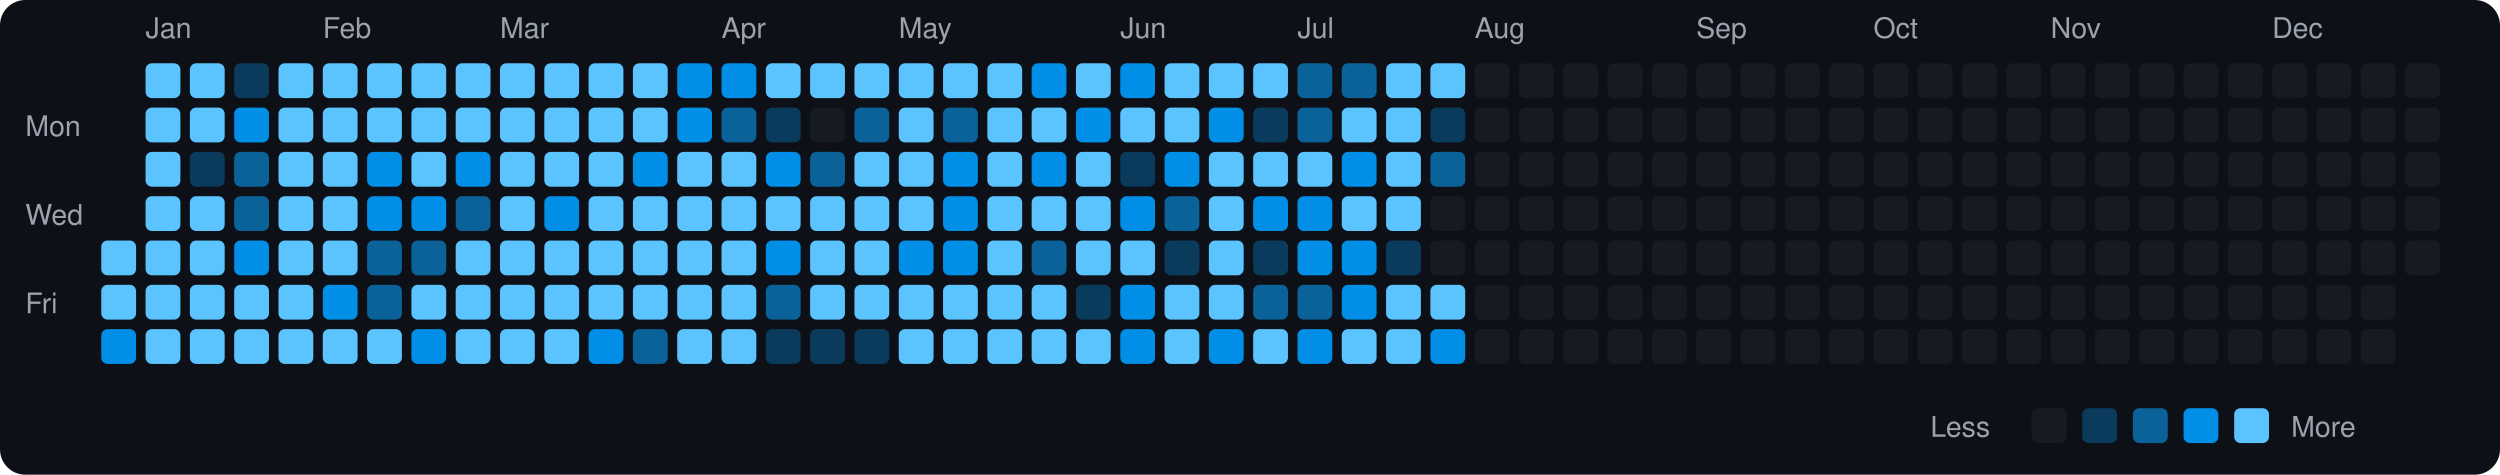
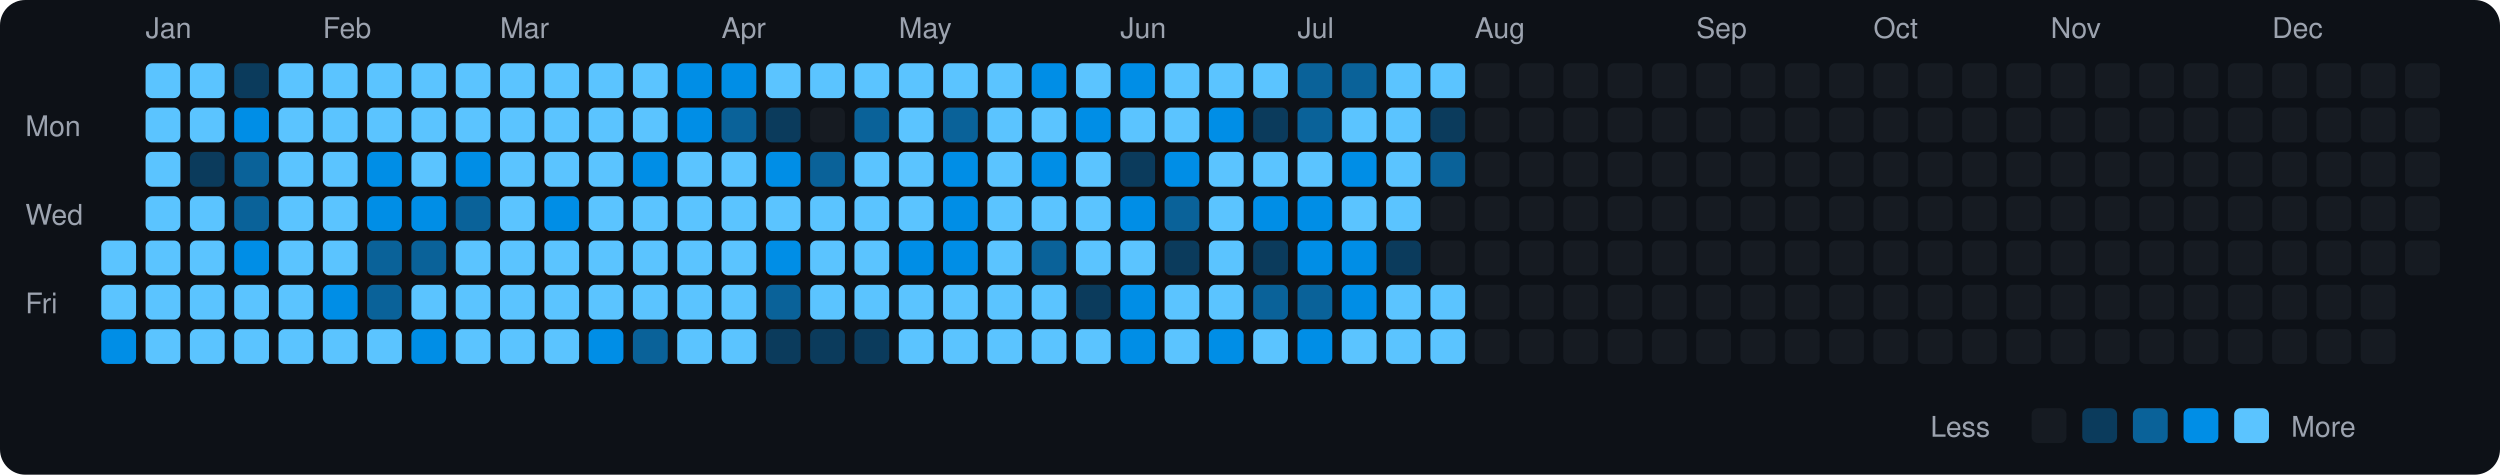
<svg xmlns="http://www.w3.org/2000/svg" viewBox="0 0 790 150" width="790" height="150">
  <rect width="790" height="150" fill="#0d1117" rx="8" ry="8" />
  <text x="8" y="43" fill="#9ca3af" font-size="9" font-family="-apple-system, BlinkMacSystemFont, 'Segoe UI', Helvetica, Arial, sans-serif">Mon</text>
  <text x="8" y="71" fill="#9ca3af" font-size="9" font-family="-apple-system, BlinkMacSystemFont, 'Segoe UI', Helvetica, Arial, sans-serif">Wed</text>
  <text x="8" y="99" fill="#9ca3af" font-size="9" font-family="-apple-system, BlinkMacSystemFont, 'Segoe UI', Helvetica, Arial, sans-serif">Fri</text>
  <rect x="32" y="76" width="11" height="11" rx="2" ry="2" fill="#5bc4ff">
    </rect>
  <rect x="32" y="90" width="11" height="11" rx="2" ry="2" fill="#5bc4ff">
    </rect>
  <rect x="32" y="104" width="11" height="11" rx="2" ry="2" fill="#008ee6">
    </rect>
  <text x="46" y="12" fill="#9ca3af" font-size="9" font-family="-apple-system, BlinkMacSystemFont, 'Segoe UI', Helvetica, Arial, sans-serif">Jan</text>
  <rect x="46" y="20" width="11" height="11" rx="2" ry="2" fill="#5bc4ff">
    </rect>
  <rect x="46" y="34" width="11" height="11" rx="2" ry="2" fill="#5bc4ff">
    </rect>
  <rect x="46" y="48" width="11" height="11" rx="2" ry="2" fill="#5bc4ff">
    </rect>
  <rect x="46" y="62" width="11" height="11" rx="2" ry="2" fill="#5bc4ff">
    </rect>
  <rect x="46" y="76" width="11" height="11" rx="2" ry="2" fill="#5bc4ff">
    </rect>
  <rect x="46" y="90" width="11" height="11" rx="2" ry="2" fill="#5bc4ff">
    </rect>
  <rect x="46" y="104" width="11" height="11" rx="2" ry="2" fill="#5bc4ff">
    </rect>
  <rect x="60" y="20" width="11" height="11" rx="2" ry="2" fill="#5bc4ff">
    </rect>
  <rect x="60" y="34" width="11" height="11" rx="2" ry="2" fill="#5bc4ff">
    </rect>
  <rect x="60" y="48" width="11" height="11" rx="2" ry="2" fill="#0b3b5c">
    </rect>
  <rect x="60" y="62" width="11" height="11" rx="2" ry="2" fill="#5bc4ff">
    </rect>
  <rect x="60" y="76" width="11" height="11" rx="2" ry="2" fill="#5bc4ff">
    </rect>
  <rect x="60" y="90" width="11" height="11" rx="2" ry="2" fill="#5bc4ff">
    </rect>
  <rect x="60" y="104" width="11" height="11" rx="2" ry="2" fill="#5bc4ff">
    </rect>
  <rect x="74" y="20" width="11" height="11" rx="2" ry="2" fill="#0b3b5c">
    </rect>
  <rect x="74" y="34" width="11" height="11" rx="2" ry="2" fill="#008ee6">
    </rect>
  <rect x="74" y="48" width="11" height="11" rx="2" ry="2" fill="#0a6299">
    </rect>
  <rect x="74" y="62" width="11" height="11" rx="2" ry="2" fill="#0a6299">
    </rect>
  <rect x="74" y="76" width="11" height="11" rx="2" ry="2" fill="#008ee6">
    </rect>
  <rect x="74" y="90" width="11" height="11" rx="2" ry="2" fill="#5bc4ff">
    </rect>
  <rect x="74" y="104" width="11" height="11" rx="2" ry="2" fill="#5bc4ff">
    </rect>
  <rect x="88" y="20" width="11" height="11" rx="2" ry="2" fill="#5bc4ff">
    </rect>
  <rect x="88" y="34" width="11" height="11" rx="2" ry="2" fill="#5bc4ff">
    </rect>
  <rect x="88" y="48" width="11" height="11" rx="2" ry="2" fill="#5bc4ff">
    </rect>
  <rect x="88" y="62" width="11" height="11" rx="2" ry="2" fill="#5bc4ff">
    </rect>
  <rect x="88" y="76" width="11" height="11" rx="2" ry="2" fill="#5bc4ff">
    </rect>
  <rect x="88" y="90" width="11" height="11" rx="2" ry="2" fill="#5bc4ff">
    </rect>
  <rect x="88" y="104" width="11" height="11" rx="2" ry="2" fill="#5bc4ff">
    </rect>
  <text x="102" y="12" fill="#9ca3af" font-size="9" font-family="-apple-system, BlinkMacSystemFont, 'Segoe UI', Helvetica, Arial, sans-serif">Feb</text>
  <rect x="102" y="20" width="11" height="11" rx="2" ry="2" fill="#5bc4ff">
    </rect>
  <rect x="102" y="34" width="11" height="11" rx="2" ry="2" fill="#5bc4ff">
    </rect>
  <rect x="102" y="48" width="11" height="11" rx="2" ry="2" fill="#5bc4ff">
    </rect>
  <rect x="102" y="62" width="11" height="11" rx="2" ry="2" fill="#5bc4ff">
    </rect>
  <rect x="102" y="76" width="11" height="11" rx="2" ry="2" fill="#5bc4ff">
    </rect>
  <rect x="102" y="90" width="11" height="11" rx="2" ry="2" fill="#008ee6">
    </rect>
  <rect x="102" y="104" width="11" height="11" rx="2" ry="2" fill="#5bc4ff">
    </rect>
  <rect x="116" y="20" width="11" height="11" rx="2" ry="2" fill="#5bc4ff">
    </rect>
  <rect x="116" y="34" width="11" height="11" rx="2" ry="2" fill="#5bc4ff">
    </rect>
  <rect x="116" y="48" width="11" height="11" rx="2" ry="2" fill="#008ee6">
    </rect>
  <rect x="116" y="62" width="11" height="11" rx="2" ry="2" fill="#008ee6">
    </rect>
  <rect x="116" y="76" width="11" height="11" rx="2" ry="2" fill="#0a6299">
    </rect>
  <rect x="116" y="90" width="11" height="11" rx="2" ry="2" fill="#0a6299">
    </rect>
  <rect x="116" y="104" width="11" height="11" rx="2" ry="2" fill="#5bc4ff">
    </rect>
  <rect x="130" y="20" width="11" height="11" rx="2" ry="2" fill="#5bc4ff">
    </rect>
  <rect x="130" y="34" width="11" height="11" rx="2" ry="2" fill="#5bc4ff">
    </rect>
  <rect x="130" y="48" width="11" height="11" rx="2" ry="2" fill="#5bc4ff">
    </rect>
  <rect x="130" y="62" width="11" height="11" rx="2" ry="2" fill="#008ee6">
    </rect>
  <rect x="130" y="76" width="11" height="11" rx="2" ry="2" fill="#0a6299">
    </rect>
  <rect x="130" y="90" width="11" height="11" rx="2" ry="2" fill="#5bc4ff">
    </rect>
  <rect x="130" y="104" width="11" height="11" rx="2" ry="2" fill="#008ee6">
    </rect>
  <rect x="144" y="20" width="11" height="11" rx="2" ry="2" fill="#5bc4ff">
    </rect>
  <rect x="144" y="34" width="11" height="11" rx="2" ry="2" fill="#5bc4ff">
    </rect>
  <rect x="144" y="48" width="11" height="11" rx="2" ry="2" fill="#008ee6">
    </rect>
  <rect x="144" y="62" width="11" height="11" rx="2" ry="2" fill="#0a6299">
    </rect>
  <rect x="144" y="76" width="11" height="11" rx="2" ry="2" fill="#5bc4ff">
    </rect>
  <rect x="144" y="90" width="11" height="11" rx="2" ry="2" fill="#5bc4ff">
    </rect>
  <rect x="144" y="104" width="11" height="11" rx="2" ry="2" fill="#5bc4ff">
    </rect>
  <text x="158" y="12" fill="#9ca3af" font-size="9" font-family="-apple-system, BlinkMacSystemFont, 'Segoe UI', Helvetica, Arial, sans-serif">Mar</text>
  <rect x="158" y="20" width="11" height="11" rx="2" ry="2" fill="#5bc4ff">
    </rect>
  <rect x="158" y="34" width="11" height="11" rx="2" ry="2" fill="#5bc4ff">
    </rect>
  <rect x="158" y="48" width="11" height="11" rx="2" ry="2" fill="#5bc4ff">
    </rect>
  <rect x="158" y="62" width="11" height="11" rx="2" ry="2" fill="#5bc4ff">
    </rect>
  <rect x="158" y="76" width="11" height="11" rx="2" ry="2" fill="#5bc4ff">
    </rect>
  <rect x="158" y="90" width="11" height="11" rx="2" ry="2" fill="#5bc4ff">
    </rect>
  <rect x="158" y="104" width="11" height="11" rx="2" ry="2" fill="#5bc4ff">
    </rect>
  <rect x="172" y="20" width="11" height="11" rx="2" ry="2" fill="#5bc4ff">
    </rect>
  <rect x="172" y="34" width="11" height="11" rx="2" ry="2" fill="#5bc4ff">
    </rect>
  <rect x="172" y="48" width="11" height="11" rx="2" ry="2" fill="#5bc4ff">
    </rect>
  <rect x="172" y="62" width="11" height="11" rx="2" ry="2" fill="#008ee6">
    </rect>
  <rect x="172" y="76" width="11" height="11" rx="2" ry="2" fill="#5bc4ff">
    </rect>
  <rect x="172" y="90" width="11" height="11" rx="2" ry="2" fill="#5bc4ff">
    </rect>
  <rect x="172" y="104" width="11" height="11" rx="2" ry="2" fill="#5bc4ff">
    </rect>
  <rect x="186" y="20" width="11" height="11" rx="2" ry="2" fill="#5bc4ff">
    </rect>
  <rect x="186" y="34" width="11" height="11" rx="2" ry="2" fill="#5bc4ff">
    </rect>
  <rect x="186" y="48" width="11" height="11" rx="2" ry="2" fill="#5bc4ff">
    </rect>
  <rect x="186" y="62" width="11" height="11" rx="2" ry="2" fill="#5bc4ff">
    </rect>
  <rect x="186" y="76" width="11" height="11" rx="2" ry="2" fill="#5bc4ff">
    </rect>
  <rect x="186" y="90" width="11" height="11" rx="2" ry="2" fill="#5bc4ff">
    </rect>
  <rect x="186" y="104" width="11" height="11" rx="2" ry="2" fill="#008ee6">
    </rect>
  <rect x="200" y="20" width="11" height="11" rx="2" ry="2" fill="#5bc4ff">
    </rect>
  <rect x="200" y="34" width="11" height="11" rx="2" ry="2" fill="#5bc4ff">
    </rect>
  <rect x="200" y="48" width="11" height="11" rx="2" ry="2" fill="#008ee6">
    </rect>
  <rect x="200" y="62" width="11" height="11" rx="2" ry="2" fill="#5bc4ff">
    </rect>
  <rect x="200" y="76" width="11" height="11" rx="2" ry="2" fill="#5bc4ff">
    </rect>
  <rect x="200" y="90" width="11" height="11" rx="2" ry="2" fill="#5bc4ff">
    </rect>
  <rect x="200" y="104" width="11" height="11" rx="2" ry="2" fill="#0a6299">
    </rect>
  <rect x="214" y="20" width="11" height="11" rx="2" ry="2" fill="#008ee6">
    </rect>
  <rect x="214" y="34" width="11" height="11" rx="2" ry="2" fill="#008ee6">
    </rect>
  <rect x="214" y="48" width="11" height="11" rx="2" ry="2" fill="#5bc4ff">
    </rect>
  <rect x="214" y="62" width="11" height="11" rx="2" ry="2" fill="#5bc4ff">
    </rect>
  <rect x="214" y="76" width="11" height="11" rx="2" ry="2" fill="#5bc4ff">
    </rect>
  <rect x="214" y="90" width="11" height="11" rx="2" ry="2" fill="#5bc4ff">
    </rect>
  <rect x="214" y="104" width="11" height="11" rx="2" ry="2" fill="#5bc4ff">
    </rect>
  <text x="228" y="12" fill="#9ca3af" font-size="9" font-family="-apple-system, BlinkMacSystemFont, 'Segoe UI', Helvetica, Arial, sans-serif">Apr</text>
  <rect x="228" y="20" width="11" height="11" rx="2" ry="2" fill="#008ee6">
    </rect>
  <rect x="228" y="34" width="11" height="11" rx="2" ry="2" fill="#0a6299">
    </rect>
  <rect x="228" y="48" width="11" height="11" rx="2" ry="2" fill="#5bc4ff">
    </rect>
  <rect x="228" y="62" width="11" height="11" rx="2" ry="2" fill="#5bc4ff">
    </rect>
  <rect x="228" y="76" width="11" height="11" rx="2" ry="2" fill="#5bc4ff">
    </rect>
  <rect x="228" y="90" width="11" height="11" rx="2" ry="2" fill="#5bc4ff">
    </rect>
  <rect x="228" y="104" width="11" height="11" rx="2" ry="2" fill="#5bc4ff">
    </rect>
  <rect x="242" y="20" width="11" height="11" rx="2" ry="2" fill="#5bc4ff">
    </rect>
  <rect x="242" y="34" width="11" height="11" rx="2" ry="2" fill="#0b3b5c">
    </rect>
  <rect x="242" y="48" width="11" height="11" rx="2" ry="2" fill="#008ee6">
    </rect>
  <rect x="242" y="62" width="11" height="11" rx="2" ry="2" fill="#5bc4ff">
    </rect>
  <rect x="242" y="76" width="11" height="11" rx="2" ry="2" fill="#008ee6">
    </rect>
  <rect x="242" y="90" width="11" height="11" rx="2" ry="2" fill="#0a6299">
    </rect>
  <rect x="242" y="104" width="11" height="11" rx="2" ry="2" fill="#0b3b5c">
    </rect>
  <rect x="256" y="20" width="11" height="11" rx="2" ry="2" fill="#5bc4ff">
    </rect>
  <rect x="256" y="34" width="11" height="11" rx="2" ry="2" fill="#161b22">
    </rect>
  <rect x="256" y="48" width="11" height="11" rx="2" ry="2" fill="#0a6299">
    </rect>
  <rect x="256" y="62" width="11" height="11" rx="2" ry="2" fill="#5bc4ff">
    </rect>
  <rect x="256" y="76" width="11" height="11" rx="2" ry="2" fill="#5bc4ff">
    </rect>
  <rect x="256" y="90" width="11" height="11" rx="2" ry="2" fill="#5bc4ff">
    </rect>
  <rect x="256" y="104" width="11" height="11" rx="2" ry="2" fill="#0b3b5c">
    </rect>
  <rect x="270" y="20" width="11" height="11" rx="2" ry="2" fill="#5bc4ff">
    </rect>
  <rect x="270" y="34" width="11" height="11" rx="2" ry="2" fill="#0a6299">
    </rect>
  <rect x="270" y="48" width="11" height="11" rx="2" ry="2" fill="#5bc4ff">
    </rect>
  <rect x="270" y="62" width="11" height="11" rx="2" ry="2" fill="#5bc4ff">
    </rect>
  <rect x="270" y="76" width="11" height="11" rx="2" ry="2" fill="#5bc4ff">
    </rect>
  <rect x="270" y="90" width="11" height="11" rx="2" ry="2" fill="#5bc4ff">
    </rect>
  <rect x="270" y="104" width="11" height="11" rx="2" ry="2" fill="#0b3b5c">
    </rect>
  <text x="284" y="12" fill="#9ca3af" font-size="9" font-family="-apple-system, BlinkMacSystemFont, 'Segoe UI', Helvetica, Arial, sans-serif">May</text>
  <rect x="284" y="20" width="11" height="11" rx="2" ry="2" fill="#5bc4ff">
    </rect>
  <rect x="284" y="34" width="11" height="11" rx="2" ry="2" fill="#5bc4ff">
    </rect>
  <rect x="284" y="48" width="11" height="11" rx="2" ry="2" fill="#5bc4ff">
    </rect>
  <rect x="284" y="62" width="11" height="11" rx="2" ry="2" fill="#5bc4ff">
    </rect>
  <rect x="284" y="76" width="11" height="11" rx="2" ry="2" fill="#008ee6">
    </rect>
  <rect x="284" y="90" width="11" height="11" rx="2" ry="2" fill="#5bc4ff">
    </rect>
  <rect x="284" y="104" width="11" height="11" rx="2" ry="2" fill="#5bc4ff">
    </rect>
  <rect x="298" y="20" width="11" height="11" rx="2" ry="2" fill="#5bc4ff">
    </rect>
  <rect x="298" y="34" width="11" height="11" rx="2" ry="2" fill="#0a6299">
    </rect>
  <rect x="298" y="48" width="11" height="11" rx="2" ry="2" fill="#008ee6">
    </rect>
  <rect x="298" y="62" width="11" height="11" rx="2" ry="2" fill="#008ee6">
    </rect>
  <rect x="298" y="76" width="11" height="11" rx="2" ry="2" fill="#008ee6">
    </rect>
  <rect x="298" y="90" width="11" height="11" rx="2" ry="2" fill="#5bc4ff">
    </rect>
  <rect x="298" y="104" width="11" height="11" rx="2" ry="2" fill="#5bc4ff">
    </rect>
  <rect x="312" y="20" width="11" height="11" rx="2" ry="2" fill="#5bc4ff">
    </rect>
  <rect x="312" y="34" width="11" height="11" rx="2" ry="2" fill="#5bc4ff">
    </rect>
  <rect x="312" y="48" width="11" height="11" rx="2" ry="2" fill="#5bc4ff">
    </rect>
  <rect x="312" y="62" width="11" height="11" rx="2" ry="2" fill="#5bc4ff">
    </rect>
  <rect x="312" y="76" width="11" height="11" rx="2" ry="2" fill="#5bc4ff">
    </rect>
  <rect x="312" y="90" width="11" height="11" rx="2" ry="2" fill="#5bc4ff">
    </rect>
  <rect x="312" y="104" width="11" height="11" rx="2" ry="2" fill="#5bc4ff">
    </rect>
  <rect x="326" y="20" width="11" height="11" rx="2" ry="2" fill="#008ee6">
    </rect>
  <rect x="326" y="34" width="11" height="11" rx="2" ry="2" fill="#5bc4ff">
    </rect>
  <rect x="326" y="48" width="11" height="11" rx="2" ry="2" fill="#008ee6">
    </rect>
  <rect x="326" y="62" width="11" height="11" rx="2" ry="2" fill="#5bc4ff">
    </rect>
  <rect x="326" y="76" width="11" height="11" rx="2" ry="2" fill="#0a6299">
    </rect>
  <rect x="326" y="90" width="11" height="11" rx="2" ry="2" fill="#5bc4ff">
    </rect>
  <rect x="326" y="104" width="11" height="11" rx="2" ry="2" fill="#5bc4ff">
    </rect>
  <rect x="340" y="20" width="11" height="11" rx="2" ry="2" fill="#5bc4ff">
    </rect>
  <rect x="340" y="34" width="11" height="11" rx="2" ry="2" fill="#008ee6">
    </rect>
  <rect x="340" y="48" width="11" height="11" rx="2" ry="2" fill="#5bc4ff">
    </rect>
  <rect x="340" y="62" width="11" height="11" rx="2" ry="2" fill="#5bc4ff">
    </rect>
  <rect x="340" y="76" width="11" height="11" rx="2" ry="2" fill="#5bc4ff">
    </rect>
  <rect x="340" y="90" width="11" height="11" rx="2" ry="2" fill="#0b3b5c">
    </rect>
  <rect x="340" y="104" width="11" height="11" rx="2" ry="2" fill="#5bc4ff">
    </rect>
  <text x="354" y="12" fill="#9ca3af" font-size="9" font-family="-apple-system, BlinkMacSystemFont, 'Segoe UI', Helvetica, Arial, sans-serif">Jun</text>
  <rect x="354" y="20" width="11" height="11" rx="2" ry="2" fill="#008ee6">
    </rect>
  <rect x="354" y="34" width="11" height="11" rx="2" ry="2" fill="#5bc4ff">
    </rect>
  <rect x="354" y="48" width="11" height="11" rx="2" ry="2" fill="#0b3b5c">
    </rect>
  <rect x="354" y="62" width="11" height="11" rx="2" ry="2" fill="#008ee6">
    </rect>
  <rect x="354" y="76" width="11" height="11" rx="2" ry="2" fill="#5bc4ff">
    </rect>
  <rect x="354" y="90" width="11" height="11" rx="2" ry="2" fill="#008ee6">
    </rect>
  <rect x="354" y="104" width="11" height="11" rx="2" ry="2" fill="#008ee6">
    </rect>
  <rect x="368" y="20" width="11" height="11" rx="2" ry="2" fill="#5bc4ff">
    </rect>
  <rect x="368" y="34" width="11" height="11" rx="2" ry="2" fill="#5bc4ff">
    </rect>
  <rect x="368" y="48" width="11" height="11" rx="2" ry="2" fill="#008ee6">
    </rect>
  <rect x="368" y="62" width="11" height="11" rx="2" ry="2" fill="#0a6299">
    </rect>
  <rect x="368" y="76" width="11" height="11" rx="2" ry="2" fill="#0b3b5c">
    </rect>
  <rect x="368" y="90" width="11" height="11" rx="2" ry="2" fill="#5bc4ff">
    </rect>
  <rect x="368" y="104" width="11" height="11" rx="2" ry="2" fill="#5bc4ff">
    </rect>
  <rect x="382" y="20" width="11" height="11" rx="2" ry="2" fill="#5bc4ff">
    </rect>
  <rect x="382" y="34" width="11" height="11" rx="2" ry="2" fill="#008ee6">
    </rect>
  <rect x="382" y="48" width="11" height="11" rx="2" ry="2" fill="#5bc4ff">
    </rect>
  <rect x="382" y="62" width="11" height="11" rx="2" ry="2" fill="#5bc4ff">
    </rect>
  <rect x="382" y="76" width="11" height="11" rx="2" ry="2" fill="#5bc4ff">
    </rect>
  <rect x="382" y="90" width="11" height="11" rx="2" ry="2" fill="#5bc4ff">
    </rect>
  <rect x="382" y="104" width="11" height="11" rx="2" ry="2" fill="#008ee6">
    </rect>
  <rect x="396" y="20" width="11" height="11" rx="2" ry="2" fill="#5bc4ff">
    </rect>
  <rect x="396" y="34" width="11" height="11" rx="2" ry="2" fill="#0b3b5c">
    </rect>
  <rect x="396" y="48" width="11" height="11" rx="2" ry="2" fill="#5bc4ff">
    </rect>
  <rect x="396" y="62" width="11" height="11" rx="2" ry="2" fill="#008ee6">
    </rect>
  <rect x="396" y="76" width="11" height="11" rx="2" ry="2" fill="#0b3b5c">
    </rect>
  <rect x="396" y="90" width="11" height="11" rx="2" ry="2" fill="#0a6299">
    </rect>
  <rect x="396" y="104" width="11" height="11" rx="2" ry="2" fill="#5bc4ff">
    </rect>
  <text x="410" y="12" fill="#9ca3af" font-size="9" font-family="-apple-system, BlinkMacSystemFont, 'Segoe UI', Helvetica, Arial, sans-serif">Jul</text>
  <rect x="410" y="20" width="11" height="11" rx="2" ry="2" fill="#0a6299">
    </rect>
  <rect x="410" y="34" width="11" height="11" rx="2" ry="2" fill="#0a6299">
    </rect>
  <rect x="410" y="48" width="11" height="11" rx="2" ry="2" fill="#5bc4ff">
    </rect>
  <rect x="410" y="62" width="11" height="11" rx="2" ry="2" fill="#008ee6">
    </rect>
  <rect x="410" y="76" width="11" height="11" rx="2" ry="2" fill="#008ee6">
    </rect>
  <rect x="410" y="90" width="11" height="11" rx="2" ry="2" fill="#0a6299">
    </rect>
  <rect x="410" y="104" width="11" height="11" rx="2" ry="2" fill="#008ee6">
    </rect>
  <rect x="424" y="20" width="11" height="11" rx="2" ry="2" fill="#0a6299">
    </rect>
  <rect x="424" y="34" width="11" height="11" rx="2" ry="2" fill="#5bc4ff">
    </rect>
  <rect x="424" y="48" width="11" height="11" rx="2" ry="2" fill="#008ee6">
    </rect>
  <rect x="424" y="62" width="11" height="11" rx="2" ry="2" fill="#5bc4ff">
    </rect>
  <rect x="424" y="76" width="11" height="11" rx="2" ry="2" fill="#008ee6">
    </rect>
  <rect x="424" y="90" width="11" height="11" rx="2" ry="2" fill="#008ee6">
    </rect>
  <rect x="424" y="104" width="11" height="11" rx="2" ry="2" fill="#5bc4ff">
    </rect>
  <rect x="438" y="20" width="11" height="11" rx="2" ry="2" fill="#5bc4ff">
    </rect>
  <rect x="438" y="34" width="11" height="11" rx="2" ry="2" fill="#5bc4ff">
    </rect>
  <rect x="438" y="48" width="11" height="11" rx="2" ry="2" fill="#5bc4ff">
    </rect>
  <rect x="438" y="62" width="11" height="11" rx="2" ry="2" fill="#5bc4ff">
    </rect>
  <rect x="438" y="76" width="11" height="11" rx="2" ry="2" fill="#0b3b5c">
    </rect>
  <rect x="438" y="90" width="11" height="11" rx="2" ry="2" fill="#5bc4ff">
    </rect>
  <rect x="438" y="104" width="11" height="11" rx="2" ry="2" fill="#5bc4ff">
    </rect>
  <rect x="452" y="20" width="11" height="11" rx="2" ry="2" fill="#5bc4ff">
    </rect>
  <rect x="452" y="34" width="11" height="11" rx="2" ry="2" fill="#0b3b5c">
    </rect>
  <rect x="452" y="48" width="11" height="11" rx="2" ry="2" fill="#0a6299">
    </rect>
  <rect x="452" y="62" width="11" height="11" rx="2" ry="2" fill="#161b22">
    </rect>
  <rect x="452" y="76" width="11" height="11" rx="2" ry="2" fill="#161b22">
    </rect>
  <rect x="452" y="90" width="11" height="11" rx="2" ry="2" fill="#5bc4ff">
    </rect>
-   <rect x="452" y="104" width="11" height="11" rx="2" ry="2" fill="#008ee6">
+   <rect x="452" y="104" width="11" height="11" rx="2" ry="2" fill="#5bc4ff">
    </rect>
  <text x="466" y="12" fill="#9ca3af" font-size="9" font-family="-apple-system, BlinkMacSystemFont, 'Segoe UI', Helvetica, Arial, sans-serif">Aug</text>
  <rect x="466" y="20" width="11" height="11" rx="2" ry="2" fill="#161b22">
    </rect>
  <rect x="466" y="34" width="11" height="11" rx="2" ry="2" fill="#161b22">
    </rect>
  <rect x="466" y="48" width="11" height="11" rx="2" ry="2" fill="#161b22">
    </rect>
  <rect x="466" y="62" width="11" height="11" rx="2" ry="2" fill="#161b22">
    </rect>
  <rect x="466" y="76" width="11" height="11" rx="2" ry="2" fill="#161b22">
    </rect>
  <rect x="466" y="90" width="11" height="11" rx="2" ry="2" fill="#161b22">
    </rect>
  <rect x="466" y="104" width="11" height="11" rx="2" ry="2" fill="#161b22">
    </rect>
  <rect x="480" y="20" width="11" height="11" rx="2" ry="2" fill="#161b22">
    </rect>
  <rect x="480" y="34" width="11" height="11" rx="2" ry="2" fill="#161b22">
    </rect>
  <rect x="480" y="48" width="11" height="11" rx="2" ry="2" fill="#161b22">
    </rect>
  <rect x="480" y="62" width="11" height="11" rx="2" ry="2" fill="#161b22">
    </rect>
  <rect x="480" y="76" width="11" height="11" rx="2" ry="2" fill="#161b22">
    </rect>
  <rect x="480" y="90" width="11" height="11" rx="2" ry="2" fill="#161b22">
    </rect>
  <rect x="480" y="104" width="11" height="11" rx="2" ry="2" fill="#161b22">
    </rect>
  <rect x="494" y="20" width="11" height="11" rx="2" ry="2" fill="#161b22">
    </rect>
  <rect x="494" y="34" width="11" height="11" rx="2" ry="2" fill="#161b22">
    </rect>
  <rect x="494" y="48" width="11" height="11" rx="2" ry="2" fill="#161b22">
    </rect>
  <rect x="494" y="62" width="11" height="11" rx="2" ry="2" fill="#161b22">
    </rect>
  <rect x="494" y="76" width="11" height="11" rx="2" ry="2" fill="#161b22">
    </rect>
  <rect x="494" y="90" width="11" height="11" rx="2" ry="2" fill="#161b22">
    </rect>
  <rect x="494" y="104" width="11" height="11" rx="2" ry="2" fill="#161b22">
    </rect>
  <rect x="508" y="20" width="11" height="11" rx="2" ry="2" fill="#161b22">
    </rect>
  <rect x="508" y="34" width="11" height="11" rx="2" ry="2" fill="#161b22">
    </rect>
  <rect x="508" y="48" width="11" height="11" rx="2" ry="2" fill="#161b22">
    </rect>
  <rect x="508" y="62" width="11" height="11" rx="2" ry="2" fill="#161b22">
    </rect>
  <rect x="508" y="76" width="11" height="11" rx="2" ry="2" fill="#161b22">
    </rect>
  <rect x="508" y="90" width="11" height="11" rx="2" ry="2" fill="#161b22">
    </rect>
  <rect x="508" y="104" width="11" height="11" rx="2" ry="2" fill="#161b22">
    </rect>
  <rect x="522" y="20" width="11" height="11" rx="2" ry="2" fill="#161b22">
    </rect>
  <rect x="522" y="34" width="11" height="11" rx="2" ry="2" fill="#161b22">
    </rect>
  <rect x="522" y="48" width="11" height="11" rx="2" ry="2" fill="#161b22">
    </rect>
  <rect x="522" y="62" width="11" height="11" rx="2" ry="2" fill="#161b22">
    </rect>
  <rect x="522" y="76" width="11" height="11" rx="2" ry="2" fill="#161b22">
    </rect>
  <rect x="522" y="90" width="11" height="11" rx="2" ry="2" fill="#161b22">
    </rect>
  <rect x="522" y="104" width="11" height="11" rx="2" ry="2" fill="#161b22">
    </rect>
  <text x="536" y="12" fill="#9ca3af" font-size="9" font-family="-apple-system, BlinkMacSystemFont, 'Segoe UI', Helvetica, Arial, sans-serif">Sep</text>
  <rect x="536" y="20" width="11" height="11" rx="2" ry="2" fill="#161b22">
    </rect>
  <rect x="536" y="34" width="11" height="11" rx="2" ry="2" fill="#161b22">
    </rect>
  <rect x="536" y="48" width="11" height="11" rx="2" ry="2" fill="#161b22">
    </rect>
  <rect x="536" y="62" width="11" height="11" rx="2" ry="2" fill="#161b22">
    </rect>
  <rect x="536" y="76" width="11" height="11" rx="2" ry="2" fill="#161b22">
    </rect>
  <rect x="536" y="90" width="11" height="11" rx="2" ry="2" fill="#161b22">
    </rect>
  <rect x="536" y="104" width="11" height="11" rx="2" ry="2" fill="#161b22">
    </rect>
  <rect x="550" y="20" width="11" height="11" rx="2" ry="2" fill="#161b22">
    </rect>
  <rect x="550" y="34" width="11" height="11" rx="2" ry="2" fill="#161b22">
    </rect>
  <rect x="550" y="48" width="11" height="11" rx="2" ry="2" fill="#161b22">
    </rect>
  <rect x="550" y="62" width="11" height="11" rx="2" ry="2" fill="#161b22">
    </rect>
  <rect x="550" y="76" width="11" height="11" rx="2" ry="2" fill="#161b22">
    </rect>
  <rect x="550" y="90" width="11" height="11" rx="2" ry="2" fill="#161b22">
    </rect>
  <rect x="550" y="104" width="11" height="11" rx="2" ry="2" fill="#161b22">
    </rect>
  <rect x="564" y="20" width="11" height="11" rx="2" ry="2" fill="#161b22">
    </rect>
  <rect x="564" y="34" width="11" height="11" rx="2" ry="2" fill="#161b22">
    </rect>
  <rect x="564" y="48" width="11" height="11" rx="2" ry="2" fill="#161b22">
    </rect>
  <rect x="564" y="62" width="11" height="11" rx="2" ry="2" fill="#161b22">
    </rect>
  <rect x="564" y="76" width="11" height="11" rx="2" ry="2" fill="#161b22">
    </rect>
  <rect x="564" y="90" width="11" height="11" rx="2" ry="2" fill="#161b22">
    </rect>
  <rect x="564" y="104" width="11" height="11" rx="2" ry="2" fill="#161b22">
    </rect>
  <rect x="578" y="20" width="11" height="11" rx="2" ry="2" fill="#161b22">
    </rect>
  <rect x="578" y="34" width="11" height="11" rx="2" ry="2" fill="#161b22">
    </rect>
  <rect x="578" y="48" width="11" height="11" rx="2" ry="2" fill="#161b22">
    </rect>
  <rect x="578" y="62" width="11" height="11" rx="2" ry="2" fill="#161b22">
    </rect>
  <rect x="578" y="76" width="11" height="11" rx="2" ry="2" fill="#161b22">
    </rect>
  <rect x="578" y="90" width="11" height="11" rx="2" ry="2" fill="#161b22">
    </rect>
  <rect x="578" y="104" width="11" height="11" rx="2" ry="2" fill="#161b22">
    </rect>
  <text x="592" y="12" fill="#9ca3af" font-size="9" font-family="-apple-system, BlinkMacSystemFont, 'Segoe UI', Helvetica, Arial, sans-serif">Oct</text>
  <rect x="592" y="20" width="11" height="11" rx="2" ry="2" fill="#161b22">
    </rect>
  <rect x="592" y="34" width="11" height="11" rx="2" ry="2" fill="#161b22">
    </rect>
  <rect x="592" y="48" width="11" height="11" rx="2" ry="2" fill="#161b22">
    </rect>
  <rect x="592" y="62" width="11" height="11" rx="2" ry="2" fill="#161b22">
    </rect>
  <rect x="592" y="76" width="11" height="11" rx="2" ry="2" fill="#161b22">
    </rect>
  <rect x="592" y="90" width="11" height="11" rx="2" ry="2" fill="#161b22">
    </rect>
  <rect x="592" y="104" width="11" height="11" rx="2" ry="2" fill="#161b22">
    </rect>
  <rect x="606" y="20" width="11" height="11" rx="2" ry="2" fill="#161b22">
    </rect>
  <rect x="606" y="34" width="11" height="11" rx="2" ry="2" fill="#161b22">
    </rect>
  <rect x="606" y="48" width="11" height="11" rx="2" ry="2" fill="#161b22">
    </rect>
  <rect x="606" y="62" width="11" height="11" rx="2" ry="2" fill="#161b22">
    </rect>
  <rect x="606" y="76" width="11" height="11" rx="2" ry="2" fill="#161b22">
    </rect>
  <rect x="606" y="90" width="11" height="11" rx="2" ry="2" fill="#161b22">
    </rect>
  <rect x="606" y="104" width="11" height="11" rx="2" ry="2" fill="#161b22">
    </rect>
  <rect x="620" y="20" width="11" height="11" rx="2" ry="2" fill="#161b22">
    </rect>
  <rect x="620" y="34" width="11" height="11" rx="2" ry="2" fill="#161b22">
    </rect>
  <rect x="620" y="48" width="11" height="11" rx="2" ry="2" fill="#161b22">
    </rect>
  <rect x="620" y="62" width="11" height="11" rx="2" ry="2" fill="#161b22">
    </rect>
  <rect x="620" y="76" width="11" height="11" rx="2" ry="2" fill="#161b22">
    </rect>
  <rect x="620" y="90" width="11" height="11" rx="2" ry="2" fill="#161b22">
    </rect>
  <rect x="620" y="104" width="11" height="11" rx="2" ry="2" fill="#161b22">
    </rect>
  <rect x="634" y="20" width="11" height="11" rx="2" ry="2" fill="#161b22">
    </rect>
  <rect x="634" y="34" width="11" height="11" rx="2" ry="2" fill="#161b22">
    </rect>
  <rect x="634" y="48" width="11" height="11" rx="2" ry="2" fill="#161b22">
    </rect>
  <rect x="634" y="62" width="11" height="11" rx="2" ry="2" fill="#161b22">
    </rect>
  <rect x="634" y="76" width="11" height="11" rx="2" ry="2" fill="#161b22">
    </rect>
  <rect x="634" y="90" width="11" height="11" rx="2" ry="2" fill="#161b22">
    </rect>
  <rect x="634" y="104" width="11" height="11" rx="2" ry="2" fill="#161b22">
    </rect>
  <text x="648" y="12" fill="#9ca3af" font-size="9" font-family="-apple-system, BlinkMacSystemFont, 'Segoe UI', Helvetica, Arial, sans-serif">Nov</text>
  <rect x="648" y="20" width="11" height="11" rx="2" ry="2" fill="#161b22">
    </rect>
  <rect x="648" y="34" width="11" height="11" rx="2" ry="2" fill="#161b22">
    </rect>
  <rect x="648" y="48" width="11" height="11" rx="2" ry="2" fill="#161b22">
    </rect>
  <rect x="648" y="62" width="11" height="11" rx="2" ry="2" fill="#161b22">
    </rect>
  <rect x="648" y="76" width="11" height="11" rx="2" ry="2" fill="#161b22">
    </rect>
  <rect x="648" y="90" width="11" height="11" rx="2" ry="2" fill="#161b22">
    </rect>
  <rect x="648" y="104" width="11" height="11" rx="2" ry="2" fill="#161b22">
    </rect>
  <rect x="662" y="20" width="11" height="11" rx="2" ry="2" fill="#161b22">
    </rect>
  <rect x="662" y="34" width="11" height="11" rx="2" ry="2" fill="#161b22">
    </rect>
  <rect x="662" y="48" width="11" height="11" rx="2" ry="2" fill="#161b22">
    </rect>
  <rect x="662" y="62" width="11" height="11" rx="2" ry="2" fill="#161b22">
    </rect>
  <rect x="662" y="76" width="11" height="11" rx="2" ry="2" fill="#161b22">
    </rect>
  <rect x="662" y="90" width="11" height="11" rx="2" ry="2" fill="#161b22">
    </rect>
  <rect x="662" y="104" width="11" height="11" rx="2" ry="2" fill="#161b22">
    </rect>
  <rect x="676" y="20" width="11" height="11" rx="2" ry="2" fill="#161b22">
    </rect>
  <rect x="676" y="34" width="11" height="11" rx="2" ry="2" fill="#161b22">
    </rect>
  <rect x="676" y="48" width="11" height="11" rx="2" ry="2" fill="#161b22">
    </rect>
  <rect x="676" y="62" width="11" height="11" rx="2" ry="2" fill="#161b22">
    </rect>
  <rect x="676" y="76" width="11" height="11" rx="2" ry="2" fill="#161b22">
    </rect>
  <rect x="676" y="90" width="11" height="11" rx="2" ry="2" fill="#161b22">
    </rect>
  <rect x="676" y="104" width="11" height="11" rx="2" ry="2" fill="#161b22">
    </rect>
  <rect x="690" y="20" width="11" height="11" rx="2" ry="2" fill="#161b22">
    </rect>
  <rect x="690" y="34" width="11" height="11" rx="2" ry="2" fill="#161b22">
    </rect>
  <rect x="690" y="48" width="11" height="11" rx="2" ry="2" fill="#161b22">
    </rect>
  <rect x="690" y="62" width="11" height="11" rx="2" ry="2" fill="#161b22">
    </rect>
  <rect x="690" y="76" width="11" height="11" rx="2" ry="2" fill="#161b22">
    </rect>
  <rect x="690" y="90" width="11" height="11" rx="2" ry="2" fill="#161b22">
    </rect>
  <rect x="690" y="104" width="11" height="11" rx="2" ry="2" fill="#161b22">
    </rect>
  <rect x="704" y="20" width="11" height="11" rx="2" ry="2" fill="#161b22">
    </rect>
  <rect x="704" y="34" width="11" height="11" rx="2" ry="2" fill="#161b22">
    </rect>
  <rect x="704" y="48" width="11" height="11" rx="2" ry="2" fill="#161b22">
    </rect>
  <rect x="704" y="62" width="11" height="11" rx="2" ry="2" fill="#161b22">
    </rect>
  <rect x="704" y="76" width="11" height="11" rx="2" ry="2" fill="#161b22">
    </rect>
  <rect x="704" y="90" width="11" height="11" rx="2" ry="2" fill="#161b22">
    </rect>
  <rect x="704" y="104" width="11" height="11" rx="2" ry="2" fill="#161b22">
    </rect>
  <text x="718" y="12" fill="#9ca3af" font-size="9" font-family="-apple-system, BlinkMacSystemFont, 'Segoe UI', Helvetica, Arial, sans-serif">Dec</text>
  <rect x="718" y="20" width="11" height="11" rx="2" ry="2" fill="#161b22">
    </rect>
  <rect x="718" y="34" width="11" height="11" rx="2" ry="2" fill="#161b22">
    </rect>
  <rect x="718" y="48" width="11" height="11" rx="2" ry="2" fill="#161b22">
    </rect>
  <rect x="718" y="62" width="11" height="11" rx="2" ry="2" fill="#161b22">
    </rect>
  <rect x="718" y="76" width="11" height="11" rx="2" ry="2" fill="#161b22">
    </rect>
  <rect x="718" y="90" width="11" height="11" rx="2" ry="2" fill="#161b22">
    </rect>
  <rect x="718" y="104" width="11" height="11" rx="2" ry="2" fill="#161b22">
    </rect>
  <rect x="732" y="20" width="11" height="11" rx="2" ry="2" fill="#161b22">
    </rect>
  <rect x="732" y="34" width="11" height="11" rx="2" ry="2" fill="#161b22">
    </rect>
  <rect x="732" y="48" width="11" height="11" rx="2" ry="2" fill="#161b22">
    </rect>
  <rect x="732" y="62" width="11" height="11" rx="2" ry="2" fill="#161b22">
    </rect>
  <rect x="732" y="76" width="11" height="11" rx="2" ry="2" fill="#161b22">
    </rect>
  <rect x="732" y="90" width="11" height="11" rx="2" ry="2" fill="#161b22">
    </rect>
  <rect x="732" y="104" width="11" height="11" rx="2" ry="2" fill="#161b22">
    </rect>
  <rect x="746" y="20" width="11" height="11" rx="2" ry="2" fill="#161b22">
    </rect>
  <rect x="746" y="34" width="11" height="11" rx="2" ry="2" fill="#161b22">
    </rect>
  <rect x="746" y="48" width="11" height="11" rx="2" ry="2" fill="#161b22">
    </rect>
  <rect x="746" y="62" width="11" height="11" rx="2" ry="2" fill="#161b22">
    </rect>
  <rect x="746" y="76" width="11" height="11" rx="2" ry="2" fill="#161b22">
    </rect>
  <rect x="746" y="90" width="11" height="11" rx="2" ry="2" fill="#161b22">
    </rect>
  <rect x="746" y="104" width="11" height="11" rx="2" ry="2" fill="#161b22">
    </rect>
  <rect x="760" y="20" width="11" height="11" rx="2" ry="2" fill="#161b22">
    </rect>
  <rect x="760" y="34" width="11" height="11" rx="2" ry="2" fill="#161b22">
    </rect>
  <rect x="760" y="48" width="11" height="11" rx="2" ry="2" fill="#161b22">
    </rect>
  <rect x="760" y="62" width="11" height="11" rx="2" ry="2" fill="#161b22">
    </rect>
  <rect x="760" y="76" width="11" height="11" rx="2" ry="2" fill="#161b22">
    </rect>
  <text x="610" y="138" fill="#9ca3af" font-size="9" font-family="-apple-system, BlinkMacSystemFont, 'Segoe UI', Helvetica, Arial, sans-serif">Less</text>
  <rect x="642" y="129" width="11" height="11" rx="2" ry="2" fill="#161b22" />
  <rect x="658" y="129" width="11" height="11" rx="2" ry="2" fill="#0b3b5c" />
  <rect x="674" y="129" width="11" height="11" rx="2" ry="2" fill="#0a6299" />
  <rect x="690" y="129" width="11" height="11" rx="2" ry="2" fill="#008ee6" />
  <rect x="706" y="129" width="11" height="11" rx="2" ry="2" fill="#5bc4ff" />
  <text x="724" y="138" fill="#9ca3af" font-size="9" font-family="-apple-system, BlinkMacSystemFont, 'Segoe UI', Helvetica, Arial, sans-serif">More</text>
</svg>
